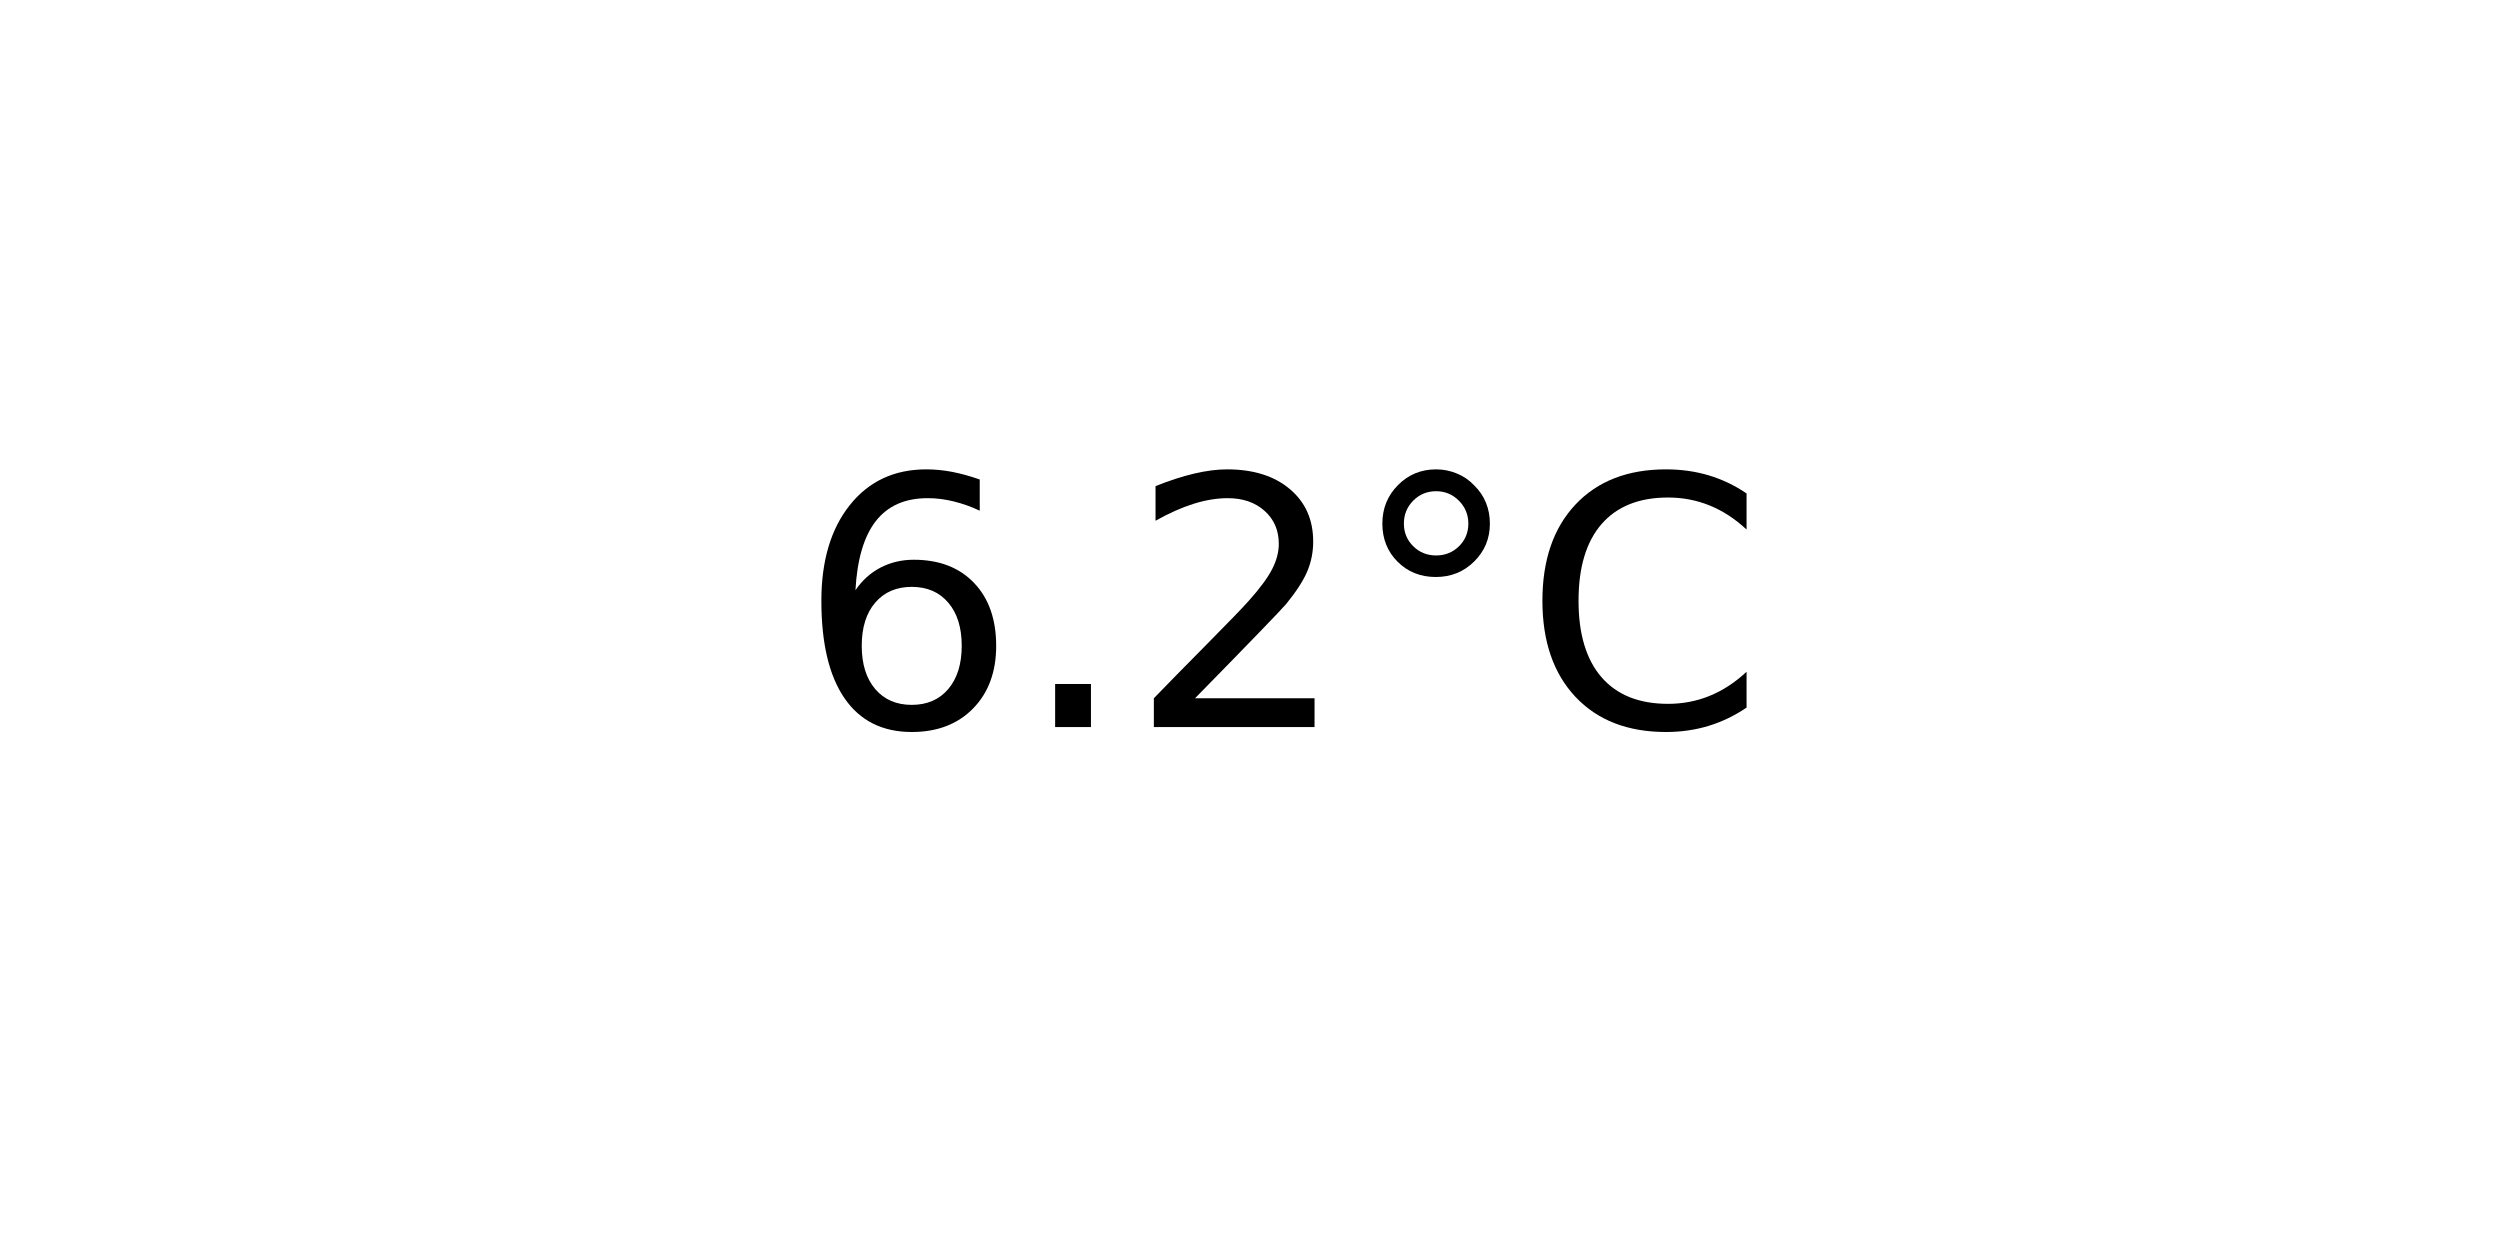
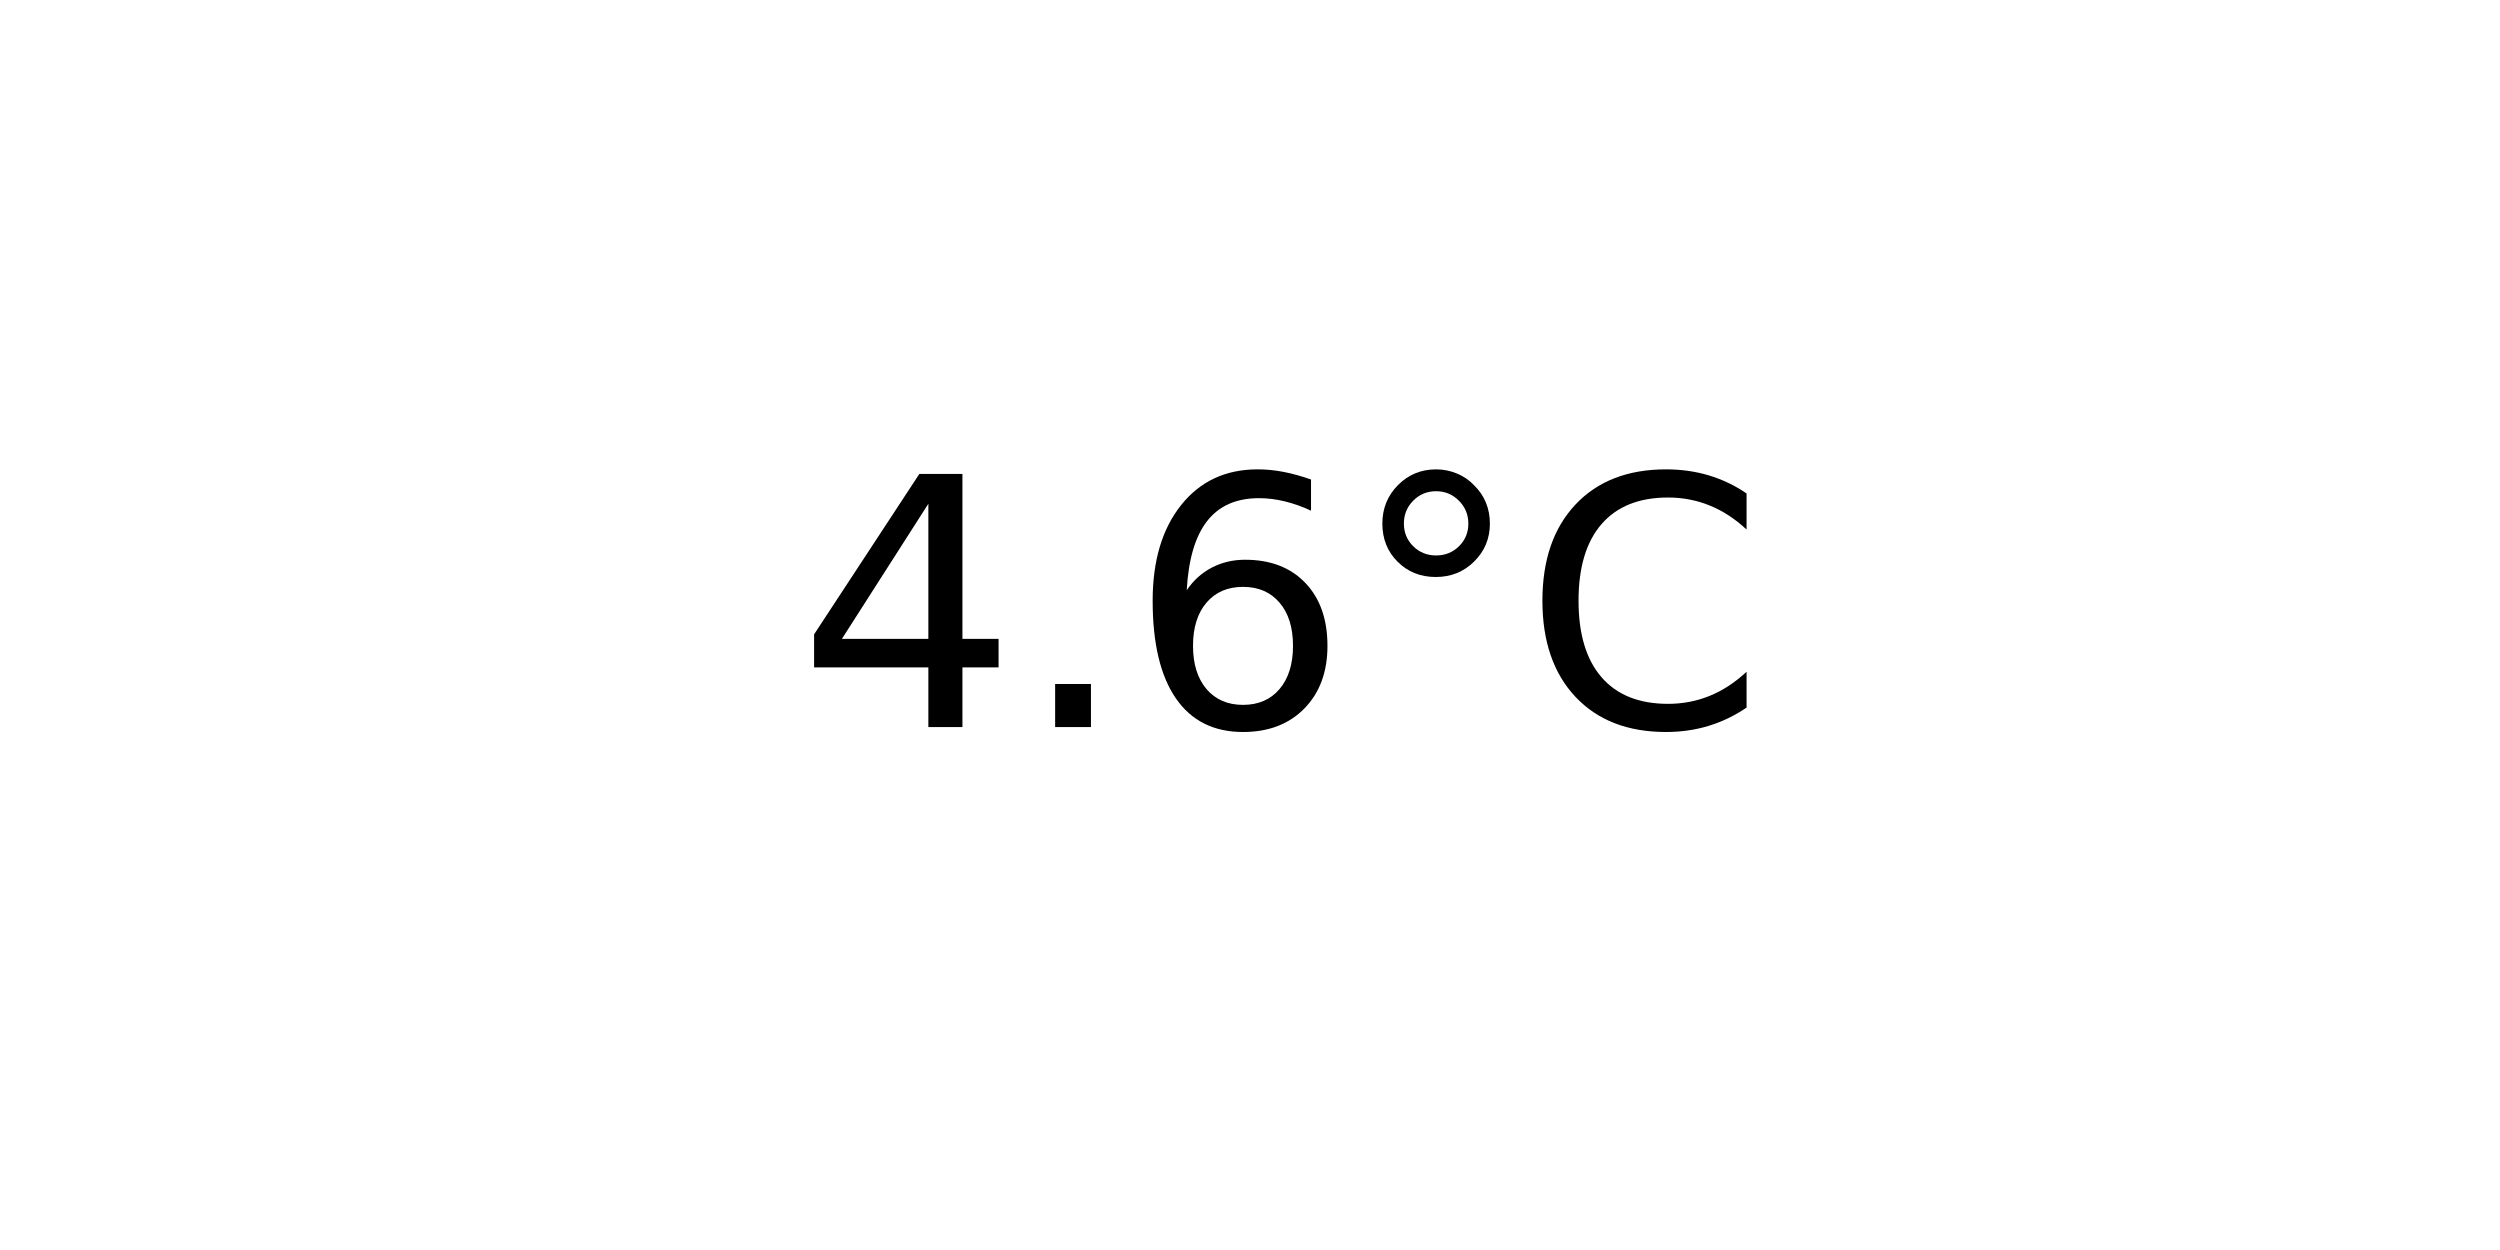
<svg xmlns="http://www.w3.org/2000/svg" xmlns:xlink="http://www.w3.org/1999/xlink" width="72pt" height="36pt" viewBox="0 0 72 36" version="1.1">
  <defs>
    <style type="text/css">*{stroke-linejoin: round; stroke-linecap: butt}</style>
  </defs>
  <g id="figure_1">
    <g id="axes_1">
      <g id="text_1">
        <g transform="translate(22.95703 20.93937) scale(0.1 -0.1)">
          <defs>
+             <path id="DejaVuSans-34" d="M 2419 4116  L 825 1625  L 2419 1625  L 2419 4116  z M 2253 4666  L 3047 4666  L 3047 1625  L 3713 1625  L 3713 1100  L 3047 1100  L 3047 0  L 2419 0  L 2419 1100  L 313 1100  L 313 1709  L 2253 4666  z " transform="scale(0.015625)" />
+             <path id="DejaVuSans-2e" d="M 684 794  L 1344 794  L 1344 0  L 684 0  L 684 794  z " transform="scale(0.015625)" />
            <path id="DejaVuSans-36" d="M 2113 2584  Q 1688 2584 1439 2293  Q 1191 2003 1191 1497  Q 1191 994 1439 701  Q 1688 409 2113 409  Q 2538 409 2786 701  Q 3034 994 3034 1497  Q 3034 2003 2786 2293  Q 2538 2584 2113 2584  z M 3366 4563  L 3366 3988  Q 3128 4100 2886 4159  Q 2644 4219 2406 4219  Q 1781 4219 1451 3797  Q 1122 3375 1075 2522  Q 1259 2794 1537 2939  Q 1816 3084 2150 3084  Q 2853 3084 3261 2657  Q 3669 2231 3669 1497  Q 3669 778 3244 343  Q 2819 -91 2113 -91  Q 1303 -91 875 529  Q 447 1150 447 2328  Q 447 3434 972 4092  Q 1497 4750 2381 4750  Q 2619 4750 2861 4703  Q 3103 4656 3366 4563  z " transform="scale(0.015625)" />
-             <path id="DejaVuSans-2e" d="M 684 794  L 1344 794  L 1344 0  L 684 0  L 684 794  z " transform="scale(0.015625)" />
-             <path id="DejaVuSans-32" d="M 1228 531  L 3431 531  L 3431 0  L 469 0  L 469 531  Q 828 903 1448 1529  Q 2069 2156 2228 2338  Q 2531 2678 2651 2914  Q 2772 3150 2772 3378  Q 2772 3750 2511 3984  Q 2250 4219 1831 4219  Q 1534 4219 1204 4116  Q 875 4013 500 3803  L 500 4441  Q 881 4594 1212 4672  Q 1544 4750 1819 4750  Q 2544 4750 2975 4387  Q 3406 4025 3406 3419  Q 3406 3131 3298 2873  Q 3191 2616 2906 2266  Q 2828 2175 2409 1742  Q 1991 1309 1228 531  z " transform="scale(0.015625)" />
            <path id="DejaVuSans-b0" d="M 1600 4347  Q 1350 4347 1178 4173  Q 1006 4000 1006 3750  Q 1006 3503 1178 3333  Q 1350 3163 1600 3163  Q 1850 3163 2022 3333  Q 2194 3503 2194 3750  Q 2194 3997 2020 4172  Q 1847 4347 1600 4347  z M 1600 4750  Q 1800 4750 1984 4673  Q 2169 4597 2303 4453  Q 2447 4313 2519 4134  Q 2591 3956 2591 3750  Q 2591 3338 2302 3052  Q 2013 2766 1594 2766  Q 1172 2766 890 3047  Q 609 3328 609 3750  Q 609 4169 896 4459  Q 1184 4750 1600 4750  z " transform="scale(0.015625)" />
            <path id="DejaVuSans-43" d="M 4122 4306  L 4122 3641  Q 3803 3938 3442 4084  Q 3081 4231 2675 4231  Q 1875 4231 1450 3742  Q 1025 3253 1025 2328  Q 1025 1406 1450 917  Q 1875 428 2675 428  Q 3081 428 3442 575  Q 3803 722 4122 1019  L 4122 359  Q 3791 134 3420 21  Q 3050 -91 2638 -91  Q 1578 -91 968 557  Q 359 1206 359 2328  Q 359 3453 968 4101  Q 1578 4750 2638 4750  Q 3056 4750 3426 4639  Q 3797 4528 4122 4306  z " transform="scale(0.015625)" />
          </defs>
-           <use xlink:href="#DejaVuSans-36" />
+           <use xlink:href="#DejaVuSans-34" />
          <use xlink:href="#DejaVuSans-2e" x="63.623" />
-           <use xlink:href="#DejaVuSans-32" x="95.41" />
+           <use xlink:href="#DejaVuSans-36" x="95.41" />
          <use xlink:href="#DejaVuSans-b0" x="159.033" />
          <use xlink:href="#DejaVuSans-43" x="209.033" />
        </g>
      </g>
    </g>
  </g>
</svg>
